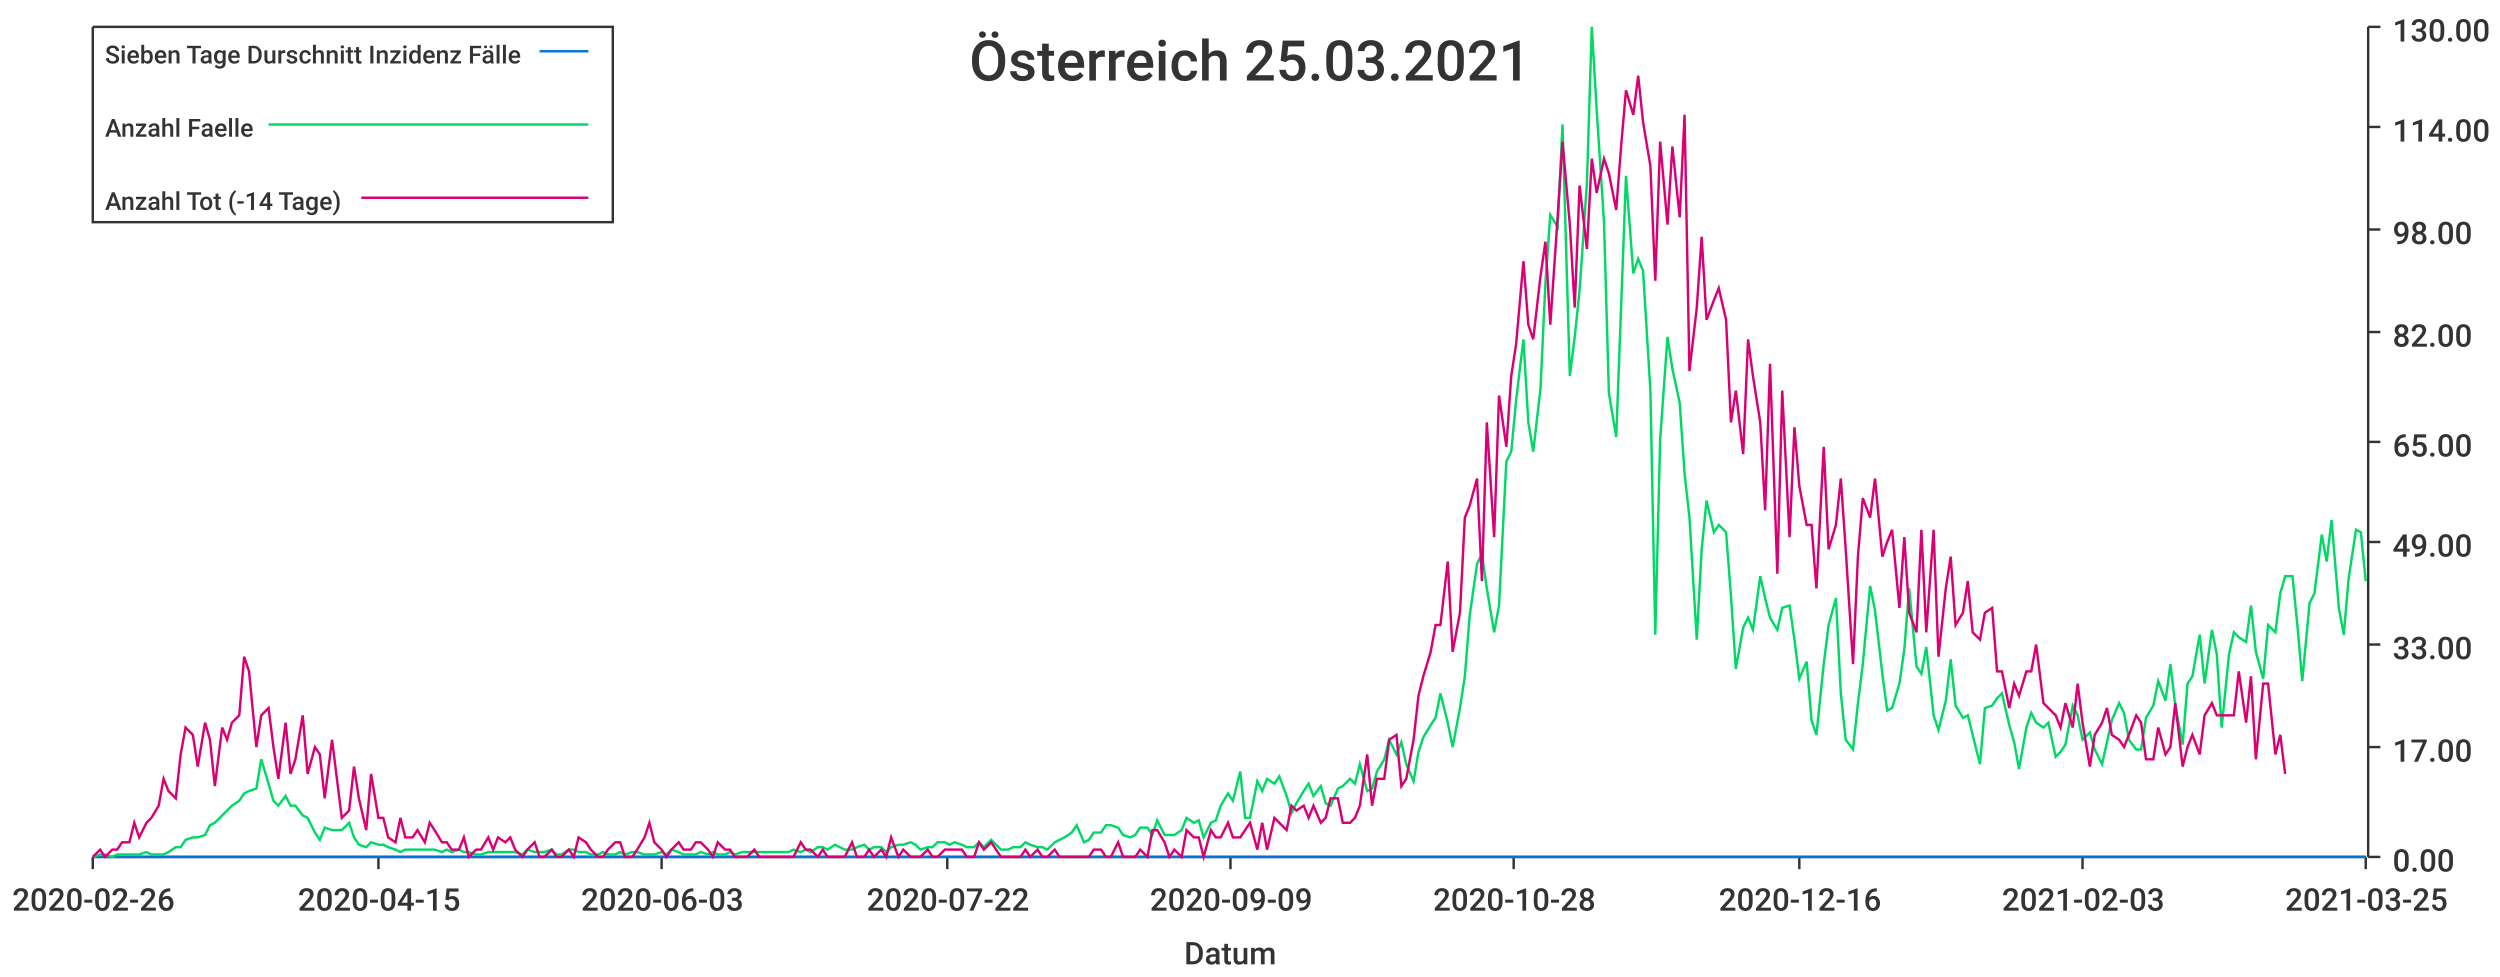
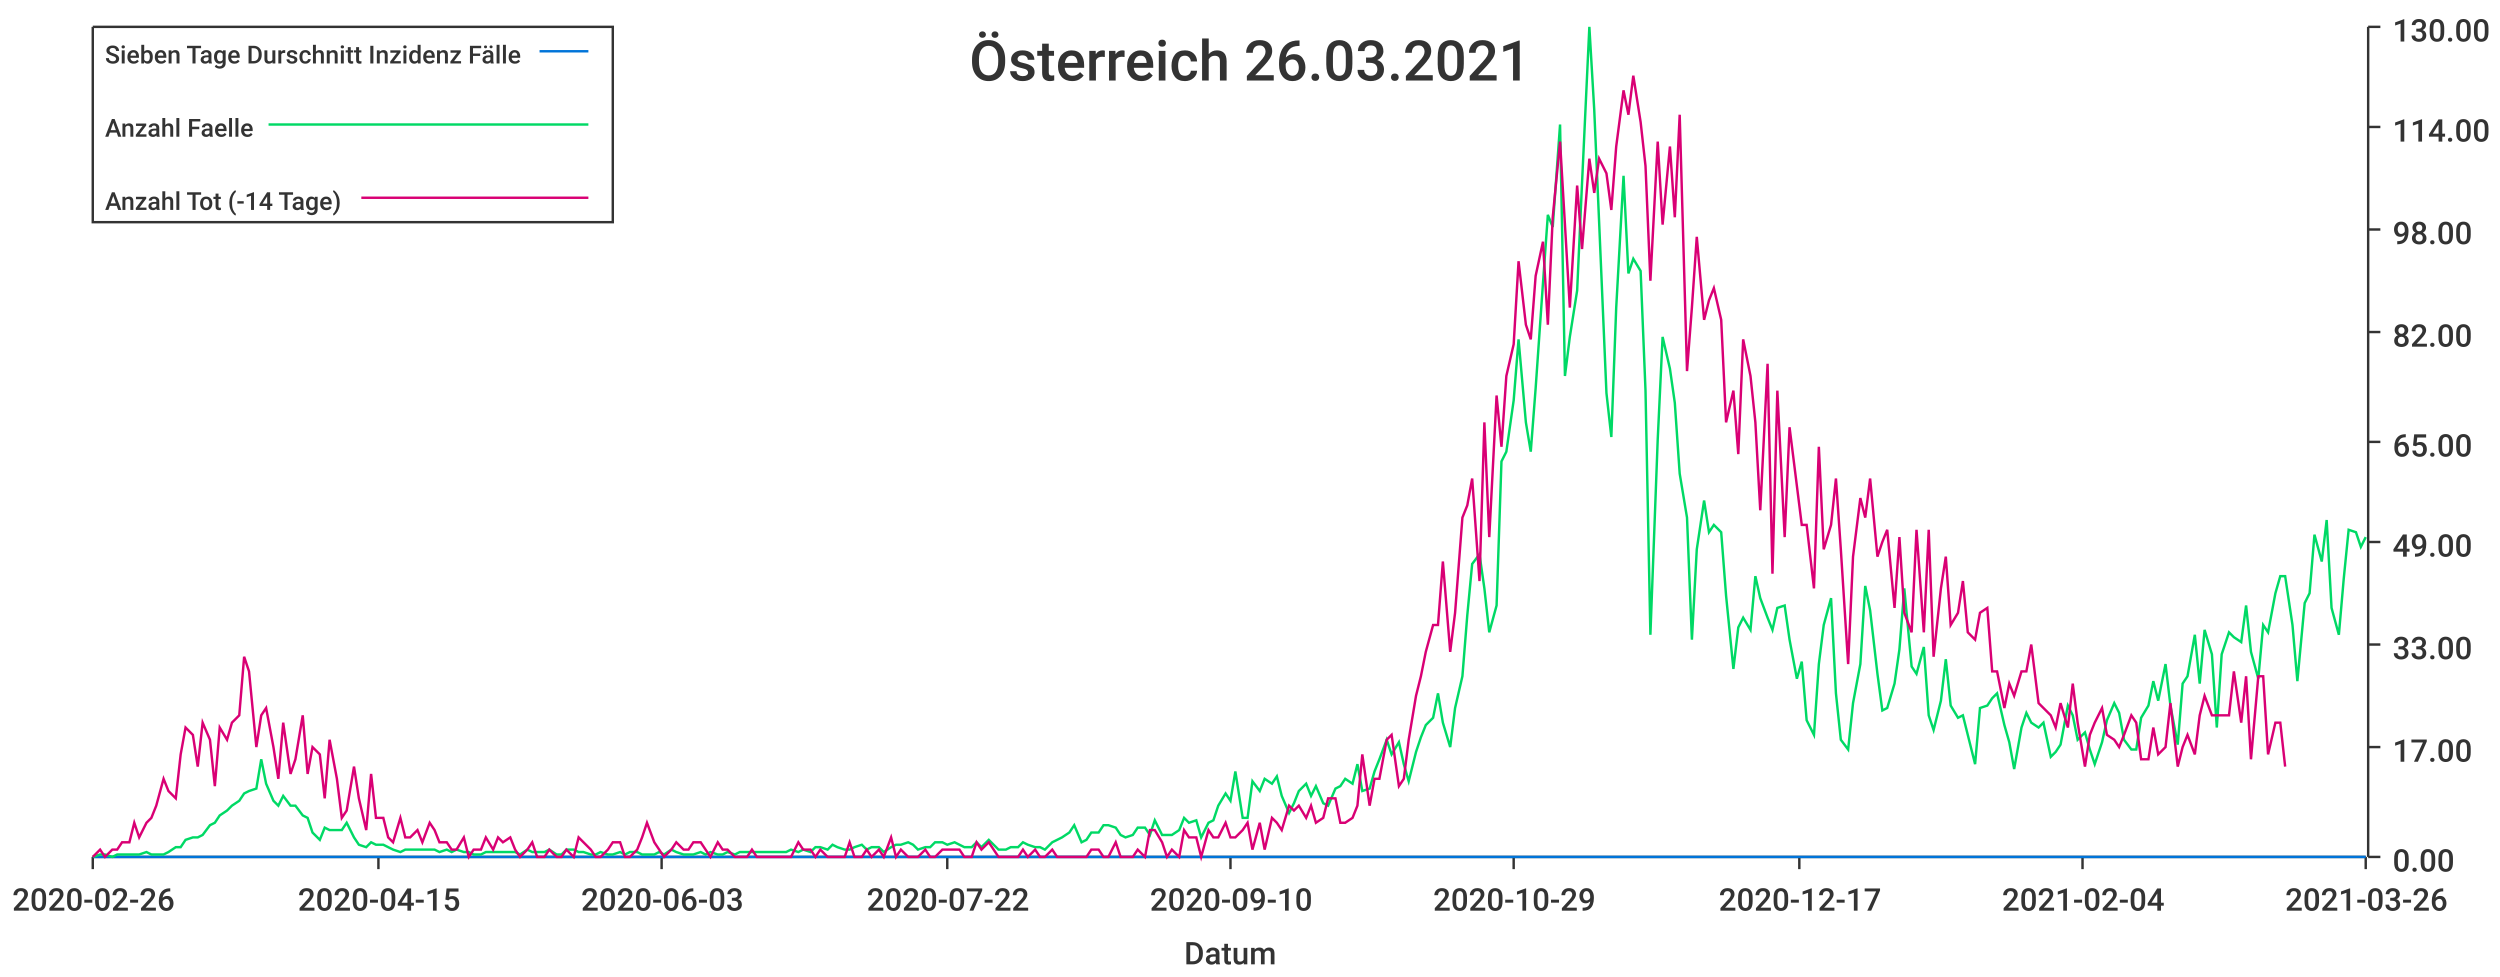
<svg xmlns="http://www.w3.org/2000/svg" width="1024" height="400">\n<path d="M 0 0 L 1024 0 L 1024 400 L 0 400 L 0 0" style="stroke-width:0;stroke:rgba(255,255,255,1.0);fill:rgba(255,255,255,1.0)" />
  <path d="M 38 11 L 969 11 L 969 351 L 38 351 L 38 11" style="stroke-width:0;stroke:rgba(255,255,255,1.0);fill:rgba(255,255,255,1.0)" />
  <path d="M 38 351 L 969 351" style="stroke-width:1;stroke:rgba(51,51,51,1.0);fill:none" />
  <path d="M 38 351 L 38 356" style="stroke-width:1;stroke:rgba(51,51,51,1.0);fill:none" />
  <text x="5" y="373" style="stroke-width:0;stroke:none;fill:rgba(51,51,51,1.0);font-size:12.8px;font-family:'Roboto Medium',sans-serif">2020-02-26</text>
  <path d="M 155 351 L 155 356" style="stroke-width:1;stroke:rgba(51,51,51,1.0);fill:none" />
  <text x="122" y="373" style="stroke-width:0;stroke:none;fill:rgba(51,51,51,1.0);font-size:12.8px;font-family:'Roboto Medium',sans-serif">2020-04-15</text>
  <path d="M 271 351 L 271 356" style="stroke-width:1;stroke:rgba(51,51,51,1.0);fill:none" />
  <text x="238" y="373" style="stroke-width:0;stroke:none;fill:rgba(51,51,51,1.0);font-size:12.8px;font-family:'Roboto Medium',sans-serif">2020-06-03</text>
  <path d="M 388 351 L 388 356" style="stroke-width:1;stroke:rgba(51,51,51,1.0);fill:none" />
  <text x="355" y="373" style="stroke-width:0;stroke:none;fill:rgba(51,51,51,1.0);font-size:12.8px;font-family:'Roboto Medium',sans-serif">2020-07-22</text>
  <path d="M 504 351 L 504 356" style="stroke-width:1;stroke:rgba(51,51,51,1.0);fill:none" />
-   <text x="471" y="373" style="stroke-width:0;stroke:none;fill:rgba(51,51,51,1.0);font-size:12.8px;font-family:'Roboto Medium',sans-serif">2020-09-09</text>
+   <text x="471" y="373" style="stroke-width:0;stroke:none;fill:rgba(51,51,51,1.0);font-size:12.8px;font-family:'Roboto Medium',sans-serif">2020-09-10</text>
  <path d="M 620 351 L 620 356" style="stroke-width:1;stroke:rgba(51,51,51,1.0);fill:none" />
-   <text x="587" y="373" style="stroke-width:0;stroke:none;fill:rgba(51,51,51,1.0);font-size:12.8px;font-family:'Roboto Medium',sans-serif">2020-10-28</text>
+   <text x="587" y="373" style="stroke-width:0;stroke:none;fill:rgba(51,51,51,1.0);font-size:12.8px;font-family:'Roboto Medium',sans-serif">2020-10-29</text>
  <path d="M 737 351 L 737 356" style="stroke-width:1;stroke:rgba(51,51,51,1.0);fill:none" />
-   <text x="704" y="373" style="stroke-width:0;stroke:none;fill:rgba(51,51,51,1.0);font-size:12.8px;font-family:'Roboto Medium',sans-serif">2020-12-16</text>
+   <text x="704" y="373" style="stroke-width:0;stroke:none;fill:rgba(51,51,51,1.0);font-size:12.8px;font-family:'Roboto Medium',sans-serif">2020-12-17</text>
  <path d="M 853 351 L 853 356" style="stroke-width:1;stroke:rgba(51,51,51,1.0);fill:none" />
-   <text x="820" y="373" style="stroke-width:0;stroke:none;fill:rgba(51,51,51,1.0);font-size:12.8px;font-family:'Roboto Medium',sans-serif">2021-02-03</text>
+   <text x="820" y="373" style="stroke-width:0;stroke:none;fill:rgba(51,51,51,1.0);font-size:12.8px;font-family:'Roboto Medium',sans-serif">2021-02-04</text>
  <path d="M 969 351 L 969 356" style="stroke-width:1;stroke:rgba(51,51,51,1.0);fill:none" />
-   <text x="936" y="373" style="stroke-width:0;stroke:none;fill:rgba(51,51,51,1.0);font-size:12.8px;font-family:'Roboto Medium',sans-serif">2021-03-25</text>
+   <text x="936" y="373" style="stroke-width:0;stroke:none;fill:rgba(51,51,51,1.0);font-size:12.8px;font-family:'Roboto Medium',sans-serif">2021-03-26</text>
  <text x="485" y="395" style="stroke-width:0;stroke:none;fill:rgba(51,51,51,1.0);font-size:12.8px;font-family:'Roboto Medium',sans-serif">Datum</text>
  <path d="M 970 351 L 970 11" style="stroke-width:1;stroke:rgba(51,51,51,1.0);fill:none" />
  <path d="M 970 351 L 975 351" style="stroke-width:1;stroke:rgba(51,51,51,1.0);fill:none" />
  <text x="980" y="357" style="stroke-width:0;stroke:none;fill:rgba(51,51,51,1.0);font-size:12.8px;font-family:'Roboto Medium',sans-serif">0.00</text>
  <path d="M 970 306 L 975 306" style="stroke-width:1;stroke:rgba(51,51,51,1.0);fill:none" />
  <text x="980" y="312" style="stroke-width:0;stroke:none;fill:rgba(51,51,51,1.0);font-size:12.8px;font-family:'Roboto Medium',sans-serif">17.00</text>
  <path d="M 970 264 L 975 264" style="stroke-width:1;stroke:rgba(51,51,51,1.0);fill:none" />
  <text x="980" y="270" style="stroke-width:0;stroke:none;fill:rgba(51,51,51,1.0);font-size:12.8px;font-family:'Roboto Medium',sans-serif">33.00</text>
  <path d="M 970 222 L 975 222" style="stroke-width:1;stroke:rgba(51,51,51,1.0);fill:none" />
  <text x="980" y="228" style="stroke-width:0;stroke:none;fill:rgba(51,51,51,1.0);font-size:12.8px;font-family:'Roboto Medium',sans-serif">49.00</text>
  <path d="M 970 181 L 975 181" style="stroke-width:1;stroke:rgba(51,51,51,1.0);fill:none" />
  <text x="980" y="187" style="stroke-width:0;stroke:none;fill:rgba(51,51,51,1.0);font-size:12.8px;font-family:'Roboto Medium',sans-serif">65.00</text>
  <path d="M 970 136 L 975 136" style="stroke-width:1;stroke:rgba(51,51,51,1.0);fill:none" />
  <text x="980" y="142" style="stroke-width:0;stroke:none;fill:rgba(51,51,51,1.0);font-size:12.8px;font-family:'Roboto Medium',sans-serif">82.00</text>
  <path d="M 970 94 L 975 94" style="stroke-width:1;stroke:rgba(51,51,51,1.0);fill:none" />
  <text x="980" y="100" style="stroke-width:0;stroke:none;fill:rgba(51,51,51,1.0);font-size:12.8px;font-family:'Roboto Medium',sans-serif">98.00</text>
  <path d="M 970 52 L 975 52" style="stroke-width:1;stroke:rgba(51,51,51,1.0);fill:none" />
  <text x="980" y="58" style="stroke-width:0;stroke:none;fill:rgba(51,51,51,1.0);font-size:12.8px;font-family:'Roboto Medium',sans-serif">114.00</text>
  <path d="M 970 11 L 975 11" style="stroke-width:1;stroke:rgba(51,51,51,1.0);fill:none" />
  <text x="980" y="17" style="stroke-width:0;stroke:none;fill:rgba(51,51,51,1.0);font-size:12.8px;font-family:'Roboto Medium',sans-serif">130.00</text>
-   <path d="M 38 351 L 41 351 L 43 351 L 46 351 L 48 351 L 50 351 L 53 351 L 55 351 L 57 351 L 60 351 L 62 351 L 65 351 L 67 351 L 69 351 L 72 351 L 74 351 L 76 351 L 79 351 L 81 351 L 84 351 L 86 351 L 88 351 L 91 351 L 93 351 L 95 351 L 98 351 L 100 351 L 102 351 L 105 351 L 107 351 L 110 351 L 112 351 L 114 351 L 117 351 L 119 351 L 121 351 L 124 351 L 126 351 L 129 351 L 131 351 L 133 351 L 136 351 L 138 351 L 140 351 L 143 351 L 145 351 L 147 351 L 150 351 L 152 351 L 155 351 L 157 351 L 159 351 L 162 351 L 164 351 L 166 351 L 169 351 L 171 351 L 174 351 L 176 351 L 178 351 L 181 351 L 183 351 L 185 351 L 188 351 L 190 351 L 192 351 L 195 351 L 197 351 L 200 351 L 202 351 L 204 351 L 207 351 L 209 351 L 211 351 L 214 351 L 216 351 L 219 351 L 221 351 L 223 351 L 226 351 L 228 351 L 230 351 L 233 351 L 235 351 L 237 351 L 240 351 L 242 351 L 245 351 L 247 351 L 249 351 L 252 351 L 254 351 L 256 351 L 259 351 L 261 351 L 264 351 L 266 351 L 268 351 L 271 351 L 273 351 L 275 351 L 278 351 L 280 351 L 283 351 L 285 351 L 287 351 L 290 351 L 292 351 L 294 351 L 297 351 L 299 351 L 301 351 L 304 351 L 306 351 L 309 351 L 311 351 L 313 351 L 316 351 L 318 351 L 320 351 L 323 351 L 325 351 L 328 351 L 330 351 L 332 351 L 335 351 L 337 351 L 339 351 L 342 351 L 344 351 L 346 351 L 349 351 L 351 351 L 354 351 L 356 351 L 358 351 L 361 351 L 363 351 L 365 351 L 368 351 L 370 351 L 373 351 L 375 351 L 377 351 L 380 351 L 382 351 L 384 351 L 387 351 L 389 351 L 391 351 L 394 351 L 396 351 L 399 351 L 401 351 L 403 351 L 406 351 L 408 351 L 410 351 L 413 351 L 415 351 L 418 351 L 420 351 L 422 351 L 425 351 L 427 351 L 429 351 L 432 351 L 434 351 L 436 351 L 439 351 L 441 351 L 444 351 L 446 351 L 448 351 L 451 351 L 453 351 L 455 351 L 458 351 L 460 351 L 463 351 L 465 351 L 467 351 L 470 351 L 472 351 L 474 351 L 477 351 L 479 351 L 481 351 L 484 351 L 486 351 L 489 351 L 491 351 L 493 351 L 496 351 L 498 351 L 500 351 L 503 351 L 505 351 L 508 351 L 510 351 L 512 351 L 515 351 L 517 351 L 519 351 L 522 351 L 524 351 L 527 351 L 529 351 L 531 351 L 534 351 L 536 351 L 538 351 L 541 351 L 543 351 L 545 351 L 548 351 L 550 351 L 553 351 L 555 351 L 557 351 L 560 351 L 562 351 L 564 351 L 567 351 L 569 351 L 572 351 L 574 351 L 576 351 L 579 351 L 581 351 L 583 351 L 586 351 L 588 351 L 590 351 L 593 351 L 595 351 L 598 351 L 600 351 L 602 351 L 605 351 L 607 351 L 609 351 L 612 351 L 614 351 L 617 351 L 619 351 L 621 351 L 624 351 L 626 351 L 628 351 L 631 351 L 633 351 L 635 351 L 638 351 L 640 351 L 643 351 L 645 351 L 647 351 L 650 351 L 652 351 L 654 351 L 657 351 L 659 351 L 662 351 L 664 351 L 666 351 L 669 351 L 671 351 L 673 351 L 676 351 L 678 351 L 680 351 L 683 351 L 685 351 L 688 351 L 690 351 L 692 351 L 695 351 L 697 351 L 699 351 L 702 351 L 704 351 L 707 351 L 709 351 L 711 351 L 714 351 L 716 351 L 718 351 L 721 351 L 723 351 L 725 351 L 728 351 L 730 351 L 733 351 L 735 351 L 737 351 L 740 351 L 742 351 L 744 351 L 747 351 L 749 351 L 752 351 L 754 351 L 756 351 L 759 351 L 761 351 L 763 351 L 766 351 L 768 351 L 771 351 L 773 351 L 775 351 L 778 351 L 780 351 L 782 351 L 785 351 L 787 351 L 789 351 L 792 351 L 794 351 L 797 351 L 799 351 L 801 351 L 804 351 L 806 351 L 808 351 L 811 351 L 813 351 L 816 351 L 818 351 L 820 351 L 823 351 L 825 351 L 827 351 L 830 351 L 832 351 L 834 351 L 837 351 L 839 351 L 842 351 L 844 351 L 846 351 L 849 351 L 851 351 L 853 351 L 856 351 L 858 351 L 861 351 L 863 351 L 865 351 L 868 351 L 870 351 L 872 351 L 875 351 L 877 351 L 879 351 L 882 351 L 884 351 L 887 351 L 889 351 L 891 351 L 894 351 L 896 351 L 898 351 L 901 351 L 903 351 L 906 351 L 908 351 L 910 351 L 913 351 L 915 351 L 917 351 L 920 351 L 922 351 L 924 351 L 927 351 L 929 351 L 932 351 L 934 351 L 936 351 L 939 351 L 941 351 L 943 351 L 946 351 L 948 351 L 951 351 L 953 351 L 955 351 L 958 351 L 960 351 L 962 351 L 965 351 L 967 351 L 969 351" style="stroke-width:1;stroke:rgba(0,116,217,1.0);fill:none" />
-   <path d="M 38 351 L 41 350 L 43 350 L 46 351 L 48 350 L 50 350 L 53 350 L 55 350 L 57 350 L 60 349 L 62 350 L 65 350 L 67 350 L 69 349 L 72 347 L 74 347 L 76 344 L 79 343 L 81 343 L 84 342 L 86 338 L 88 337 L 91 334 L 93 332 L 95 330 L 98 328 L 100 325 L 102 324 L 105 323 L 107 311 L 110 321 L 112 328 L 114 330 L 117 326 L 119 330 L 121 330 L 124 334 L 126 335 L 129 341 L 131 344 L 133 339 L 136 340 L 138 340 L 140 340 L 143 337 L 145 343 L 147 346 L 150 347 L 152 345 L 155 346 L 157 346 L 159 347 L 162 348 L 164 349 L 166 348 L 169 348 L 171 348 L 174 348 L 176 348 L 178 348 L 181 349 L 183 348 L 185 349 L 188 348 L 190 349 L 192 349 L 195 350 L 197 350 L 200 349 L 202 349 L 204 349 L 207 349 L 209 349 L 211 349 L 214 350 L 216 348 L 219 349 L 221 349 L 223 349 L 226 348 L 228 350 L 230 350 L 233 348 L 235 348 L 237 349 L 240 349 L 242 350 L 245 350 L 247 349 L 249 350 L 252 350 L 254 349 L 256 350 L 259 349 L 261 349 L 264 350 L 266 350 L 268 350 L 271 349 L 273 350 L 275 348 L 278 349 L 280 350 L 283 350 L 285 350 L 287 349 L 290 350 L 292 349 L 294 350 L 297 350 L 299 349 L 301 350 L 304 349 L 306 349 L 309 349 L 311 349 L 313 349 L 316 349 L 318 349 L 320 349 L 323 349 L 325 348 L 328 349 L 330 348 L 332 349 L 335 347 L 337 347 L 339 348 L 342 346 L 344 347 L 346 348 L 349 348 L 351 347 L 354 346 L 356 348 L 358 347 L 361 347 L 363 349 L 365 347 L 368 346 L 370 346 L 373 345 L 375 346 L 377 348 L 380 347 L 382 347 L 384 345 L 387 345 L 389 346 L 391 345 L 394 346 L 396 347 L 399 347 L 401 345 L 403 347 L 406 344 L 408 346 L 410 348 L 413 348 L 415 347 L 418 347 L 420 345 L 422 346 L 425 347 L 427 347 L 429 348 L 432 345 L 434 344 L 436 343 L 439 341 L 441 338 L 444 345 L 446 344 L 448 341 L 451 341 L 453 338 L 455 338 L 458 339 L 460 342 L 463 343 L 465 342 L 467 339 L 470 339 L 472 342 L 474 336 L 477 342 L 479 342 L 481 342 L 484 340 L 486 335 L 489 337 L 491 336 L 493 343 L 496 337 L 498 336 L 500 330 L 503 325 L 505 328 L 508 316 L 510 335 L 512 335 L 515 320 L 517 324 L 519 319 L 522 321 L 524 318 L 527 326 L 529 333 L 531 329 L 534 324 L 536 321 L 538 326 L 541 322 L 543 329 L 545 330 L 548 323 L 550 322 L 553 319 L 555 321 L 557 313 L 560 324 L 562 323 L 564 316 L 567 311 L 569 303 L 572 309 L 574 304 L 576 313 L 579 320 L 581 308 L 583 302 L 586 297 L 588 294 L 590 284 L 593 296 L 595 306 L 598 290 L 600 277 L 602 252 L 605 231 L 607 227 L 609 241 L 612 259 L 614 248 L 617 189 L 619 185 L 621 164 L 624 139 L 626 173 L 628 185 L 631 159 L 633 116 L 635 88 L 638 93 L 640 51 L 643 154 L 645 138 L 647 119 L 650 75 L 652 11 L 654 45 L 657 91 L 659 161 L 662 179 L 664 126 L 666 72 L 669 112 L 671 106 L 673 111 L 676 160 L 678 260 L 680 180 L 683 138 L 685 151 L 688 165 L 690 194 L 692 212 L 695 262 L 697 225 L 699 205 L 702 218 L 704 215 L 707 218 L 709 244 L 711 274 L 714 257 L 716 253 L 718 258 L 721 236 L 723 245 L 725 253 L 728 258 L 730 249 L 733 248 L 735 262 L 737 278 L 740 271 L 742 295 L 744 301 L 747 272 L 749 256 L 752 245 L 754 284 L 756 303 L 759 307 L 761 288 L 763 272 L 766 240 L 768 250 L 771 276 L 773 291 L 775 290 L 778 280 L 780 266 L 782 241 L 785 273 L 787 276 L 789 265 L 792 293 L 794 299 L 797 287 L 799 270 L 801 289 L 804 294 L 806 293 L 808 301 L 811 313 L 813 290 L 816 289 L 818 286 L 820 284 L 823 297 L 825 304 L 827 315 L 830 298 L 832 292 L 834 296 L 837 298 L 839 296 L 842 310 L 844 308 L 846 305 L 849 289 L 851 293 L 853 303 L 856 300 L 858 307 L 861 313 L 863 304 L 865 295 L 868 288 L 870 292 L 872 303 L 875 307 L 877 307 L 879 294 L 882 289 L 884 279 L 887 287 L 889 272 L 891 289 L 894 305 L 896 280 L 898 277 L 901 260 L 903 280 L 906 258 L 908 268 L 910 298 L 913 268 L 915 259 L 917 261 L 920 263 L 922 248 L 924 267 L 927 278 L 929 256 L 932 259 L 934 243 L 936 236 L 939 236 L 941 256 L 943 279 L 946 247 L 948 243 L 951 219 L 953 230 L 955 213 L 958 249 L 960 260 L 962 237 L 965 217 L 967 218 L 969 238" style="stroke-width:1;stroke:rgba(0,217,101,1.0);fill:none" />
-   <path d="M 38 351 L 41 348 L 43 351 L 46 348 L 48 348 L 50 345 L 53 345 L 55 337 L 57 343 L 60 337 L 62 335 L 65 330 L 67 319 L 69 324 L 72 327 L 74 309 L 76 298 L 79 301 L 81 314 L 84 296 L 86 303 L 88 322 L 91 298 L 93 303 L 95 296 L 98 293 L 100 269 L 102 275 L 105 306 L 107 293 L 110 290 L 112 306 L 114 319 L 117 296 L 119 317 L 121 311 L 124 293 L 126 317 L 129 306 L 131 309 L 133 327 L 136 303 L 138 319 L 140 335 L 143 332 L 145 314 L 147 327 L 150 340 L 152 317 L 155 335 L 157 335 L 159 343 L 162 345 L 164 335 L 166 343 L 169 343 L 171 340 L 174 345 L 176 337 L 178 340 L 181 345 L 183 345 L 185 348 L 188 348 L 190 343 L 192 351 L 195 348 L 197 348 L 200 343 L 202 348 L 204 343 L 207 345 L 209 343 L 211 348 L 214 351 L 216 348 L 219 345 L 221 351 L 223 351 L 226 348 L 228 351 L 230 351 L 233 348 L 235 351 L 237 343 L 240 345 L 242 348 L 245 351 L 247 351 L 249 348 L 252 345 L 254 345 L 256 351 L 259 351 L 261 348 L 264 343 L 266 337 L 268 345 L 271 348 L 273 351 L 275 348 L 278 345 L 280 348 L 283 348 L 285 345 L 287 345 L 290 348 L 292 351 L 294 345 L 297 348 L 299 348 L 301 351 L 304 351 L 306 351 L 309 348 L 311 351 L 313 351 L 316 351 L 318 351 L 320 351 L 323 351 L 325 351 L 328 345 L 330 348 L 332 348 L 335 351 L 337 348 L 339 351 L 342 351 L 344 351 L 346 351 L 349 345 L 351 351 L 354 351 L 356 348 L 358 351 L 361 348 L 363 351 L 365 343 L 368 351 L 370 348 L 373 351 L 375 351 L 377 351 L 380 348 L 382 351 L 384 351 L 387 348 L 389 348 L 391 348 L 394 348 L 396 351 L 399 351 L 401 345 L 403 348 L 406 345 L 408 348 L 410 351 L 413 351 L 415 351 L 418 351 L 420 348 L 422 351 L 425 348 L 427 351 L 429 351 L 432 348 L 434 351 L 436 351 L 439 351 L 441 351 L 444 351 L 446 351 L 448 348 L 451 348 L 453 351 L 455 351 L 458 345 L 460 351 L 463 351 L 465 351 L 467 348 L 470 351 L 472 340 L 474 340 L 477 345 L 479 351 L 481 348 L 484 351 L 486 340 L 489 343 L 491 343 L 493 351 L 496 340 L 498 343 L 500 343 L 503 337 L 505 343 L 508 343 L 510 340 L 512 337 L 515 348 L 517 337 L 519 348 L 522 335 L 524 337 L 527 340 L 529 330 L 531 332 L 534 330 L 536 335 L 538 330 L 541 337 L 543 335 L 545 327 L 548 327 L 550 337 L 553 337 L 555 335 L 557 330 L 560 309 L 562 330 L 564 319 L 567 319 L 569 303 L 572 301 L 574 322 L 576 319 L 579 303 L 581 285 L 583 277 L 586 267 L 588 256 L 590 256 L 593 230 L 595 267 L 598 251 L 600 212 L 602 207 L 605 196 L 607 238 L 609 173 L 612 220 L 614 162 L 617 183 L 619 154 L 621 141 L 624 107 L 626 133 L 628 139 L 631 113 L 633 99 L 635 133 L 638 89 L 640 58 L 643 92 L 645 126 L 647 76 L 650 102 L 652 65 L 654 79 L 657 65 L 659 71 L 662 86 L 664 60 L 666 37 L 669 47 L 671 31 L 673 50 L 676 68 L 678 115 L 680 58 L 683 92 L 685 60 L 688 89 L 690 47 L 692 152 L 695 126 L 697 97 L 699 131 L 702 123 L 704 118 L 707 131 L 709 173 L 711 160 L 714 186 L 716 139 L 718 154 L 721 173 L 723 209 L 725 149 L 728 235 L 730 160 L 733 220 L 735 175 L 737 199 L 740 215 L 742 215 L 744 241 L 747 183 L 749 225 L 752 215 L 754 196 L 756 225 L 759 272 L 761 228 L 763 204 L 766 212 L 768 196 L 771 228 L 773 222 L 775 217 L 778 249 L 780 220 L 782 251 L 785 259 L 787 217 L 789 259 L 792 217 L 794 269 L 797 241 L 799 228 L 801 256 L 804 251 L 806 238 L 808 259 L 811 262 L 813 251 L 816 249 L 818 275 L 820 275 L 823 290 L 825 280 L 827 285 L 830 275 L 832 275 L 834 264 L 837 288 L 839 290 L 842 293 L 844 298 L 846 288 L 849 298 L 851 280 L 853 296 L 856 314 L 858 301 L 861 296 L 863 290 L 865 301 L 868 303 L 870 306 L 872 301 L 875 293 L 877 296 L 879 311 L 882 311 L 884 298 L 887 309 L 889 306 L 891 288 L 894 314 L 896 306 L 898 301 L 901 309 L 903 293 L 906 288 L 908 293 L 910 293 L 913 293 L 915 293 L 917 275 L 920 296 L 922 277 L 924 311 L 927 280 L 929 280 L 932 309 L 934 301 L 936 317" style="stroke-width:1;stroke:rgba(217,0,116,1.0);fill:none" />
-   <text x="397" y="33" style="stroke-width:0;stroke:none;fill:rgba(51,51,51,1.0);font-size:23.0px;font-family:'Roboto Medium',sans-serif">Österreich 25.03.2021</text>
+   <path d="M 38 351 L 41 351 L 43 351 L 46 351 L 48 351 L 50 351 L 53 351 L 55 351 L 57 351 L 60 351 L 62 351 L 64 351 L 67 351 L 69 351 L 72 351 L 74 351 L 76 351 L 79 351 L 81 351 L 83 351 L 86 351 L 88 351 L 90 351 L 93 351 L 95 351 L 98 351 L 100 351 L 102 351 L 105 351 L 107 351 L 109 351 L 112 351 L 114 351 L 116 351 L 119 351 L 121 351 L 124 351 L 126 351 L 128 351 L 131 351 L 133 351 L 135 351 L 138 351 L 140 351 L 142 351 L 145 351 L 147 351 L 150 351 L 152 351 L 154 351 L 157 351 L 159 351 L 161 351 L 164 351 L 166 351 L 168 351 L 171 351 L 173 351 L 176 351 L 178 351 L 180 351 L 183 351 L 185 351 L 187 351 L 190 351 L 192 351 L 194 351 L 197 351 L 199 351 L 202 351 L 204 351 L 206 351 L 209 351 L 211 351 L 213 351 L 216 351 L 218 351 L 220 351 L 223 351 L 225 351 L 228 351 L 230 351 L 232 351 L 235 351 L 237 351 L 239 351 L 242 351 L 244 351 L 246 351 L 249 351 L 251 351 L 254 351 L 256 351 L 258 351 L 261 351 L 263 351 L 265 351 L 268 351 L 270 351 L 272 351 L 275 351 L 277 351 L 280 351 L 282 351 L 284 351 L 287 351 L 289 351 L 291 351 L 294 351 L 296 351 L 298 351 L 301 351 L 303 351 L 306 351 L 308 351 L 310 351 L 313 351 L 315 351 L 317 351 L 320 351 L 322 351 L 324 351 L 327 351 L 329 351 L 332 351 L 334 351 L 336 351 L 339 351 L 341 351 L 343 351 L 346 351 L 348 351 L 350 351 L 353 351 L 355 351 L 357 351 L 360 351 L 362 351 L 365 351 L 367 351 L 369 351 L 372 351 L 374 351 L 376 351 L 379 351 L 381 351 L 383 351 L 386 351 L 388 351 L 391 351 L 393 351 L 395 351 L 398 351 L 400 351 L 402 351 L 405 351 L 407 351 L 409 351 L 412 351 L 414 351 L 417 351 L 419 351 L 421 351 L 424 351 L 426 351 L 428 351 L 431 351 L 433 351 L 435 351 L 438 351 L 440 351 L 443 351 L 445 351 L 447 351 L 450 351 L 452 351 L 454 351 L 457 351 L 459 351 L 461 351 L 464 351 L 466 351 L 469 351 L 471 351 L 473 351 L 476 351 L 478 351 L 480 351 L 483 351 L 485 351 L 487 351 L 490 351 L 492 351 L 495 351 L 497 351 L 499 351 L 502 351 L 504 351 L 506 351 L 509 351 L 511 351 L 513 351 L 516 351 L 518 351 L 521 351 L 523 351 L 525 351 L 528 351 L 530 351 L 532 351 L 535 351 L 537 351 L 539 351 L 542 351 L 544 351 L 547 351 L 549 351 L 551 351 L 554 351 L 556 351 L 558 351 L 561 351 L 563 351 L 565 351 L 568 351 L 570 351 L 573 351 L 575 351 L 577 351 L 580 351 L 582 351 L 584 351 L 587 351 L 589 351 L 591 351 L 594 351 L 596 351 L 599 351 L 601 351 L 603 351 L 606 351 L 608 351 L 610 351 L 613 351 L 615 351 L 617 351 L 620 351 L 622 351 L 625 351 L 627 351 L 629 351 L 632 351 L 634 351 L 636 351 L 639 351 L 641 351 L 643 351 L 646 351 L 648 351 L 651 351 L 653 351 L 655 351 L 658 351 L 660 351 L 662 351 L 665 351 L 667 351 L 669 351 L 672 351 L 674 351 L 676 351 L 679 351 L 681 351 L 684 351 L 686 351 L 688 351 L 691 351 L 693 351 L 695 351 L 698 351 L 700 351 L 702 351 L 705 351 L 707 351 L 710 351 L 712 351 L 714 351 L 717 351 L 719 351 L 721 351 L 724 351 L 726 351 L 728 351 L 731 351 L 733 351 L 736 351 L 738 351 L 740 351 L 743 351 L 745 351 L 747 351 L 750 351 L 752 351 L 754 351 L 757 351 L 759 351 L 762 351 L 764 351 L 766 351 L 769 351 L 771 351 L 773 351 L 776 351 L 778 351 L 780 351 L 783 351 L 785 351 L 788 351 L 790 351 L 792 351 L 795 351 L 797 351 L 799 351 L 802 351 L 804 351 L 806 351 L 809 351 L 811 351 L 814 351 L 816 351 L 818 351 L 821 351 L 823 351 L 825 351 L 828 351 L 830 351 L 832 351 L 835 351 L 837 351 L 840 351 L 842 351 L 844 351 L 847 351 L 849 351 L 851 351 L 854 351 L 856 351 L 858 351 L 861 351 L 863 351 L 866 351 L 868 351 L 870 351 L 873 351 L 875 351 L 877 351 L 880 351 L 882 351 L 884 351 L 887 351 L 889 351 L 892 351 L 894 351 L 896 351 L 899 351 L 901 351 L 903 351 L 906 351 L 908 351 L 910 351 L 913 351 L 915 351 L 918 351 L 920 351 L 922 351 L 925 351 L 927 351 L 929 351 L 932 351 L 934 351 L 936 351 L 939 351 L 941 351 L 944 351 L 946 351 L 948 351 L 951 351 L 953 351 L 955 351 L 958 351 L 960 351 L 962 351 L 965 351 L 967 351 L 969 351" style="stroke-width:1;stroke:rgba(0,116,217,1.0);fill:none" />
+   <path d="M 38 351 L 41 350 L 43 350 L 46 351 L 48 350 L 50 350 L 53 350 L 55 350 L 57 350 L 60 349 L 62 350 L 64 350 L 67 350 L 69 349 L 72 347 L 74 347 L 76 344 L 79 343 L 81 343 L 83 342 L 86 338 L 88 337 L 90 334 L 93 332 L 95 330 L 98 328 L 100 325 L 102 324 L 105 323 L 107 311 L 109 321 L 112 328 L 114 330 L 116 326 L 119 330 L 121 330 L 124 334 L 126 335 L 128 341 L 131 344 L 133 339 L 135 340 L 138 340 L 140 340 L 142 337 L 145 343 L 147 346 L 150 347 L 152 345 L 154 346 L 157 346 L 159 347 L 161 348 L 164 349 L 166 348 L 168 348 L 171 348 L 173 348 L 176 348 L 178 348 L 180 349 L 183 348 L 185 349 L 187 348 L 190 349 L 192 349 L 194 350 L 197 350 L 199 349 L 202 349 L 204 349 L 206 349 L 209 349 L 211 349 L 213 350 L 216 348 L 218 349 L 220 349 L 223 349 L 225 348 L 228 350 L 230 350 L 232 348 L 235 348 L 237 349 L 239 349 L 242 350 L 244 350 L 246 349 L 249 350 L 251 350 L 254 349 L 256 350 L 258 349 L 261 349 L 263 350 L 265 350 L 268 350 L 270 349 L 272 350 L 275 348 L 277 349 L 280 350 L 282 350 L 284 350 L 287 349 L 289 350 L 291 349 L 294 350 L 296 350 L 298 349 L 301 350 L 303 349 L 306 349 L 308 349 L 310 349 L 313 349 L 315 349 L 317 349 L 320 349 L 322 349 L 324 348 L 327 349 L 329 348 L 332 349 L 334 347 L 336 347 L 339 348 L 341 346 L 343 347 L 346 348 L 348 348 L 350 347 L 353 346 L 355 348 L 357 347 L 360 347 L 362 349 L 365 347 L 367 346 L 369 346 L 372 345 L 374 346 L 376 348 L 379 347 L 381 347 L 383 345 L 386 345 L 388 346 L 391 345 L 393 346 L 395 347 L 398 347 L 400 345 L 402 347 L 405 344 L 407 346 L 409 348 L 412 348 L 414 347 L 417 347 L 419 345 L 421 346 L 424 347 L 426 347 L 428 348 L 431 345 L 433 344 L 435 343 L 438 341 L 440 338 L 443 345 L 445 344 L 447 341 L 450 341 L 452 338 L 454 338 L 457 339 L 459 342 L 461 343 L 464 342 L 466 339 L 469 339 L 471 342 L 473 336 L 476 342 L 478 342 L 480 342 L 483 340 L 485 335 L 487 337 L 490 336 L 492 343 L 495 337 L 497 336 L 499 330 L 502 325 L 504 328 L 506 316 L 509 335 L 511 335 L 513 320 L 516 324 L 518 319 L 521 321 L 523 318 L 525 326 L 528 333 L 530 329 L 532 324 L 535 321 L 537 326 L 539 322 L 542 329 L 544 330 L 547 323 L 549 322 L 551 319 L 554 321 L 556 313 L 558 324 L 561 323 L 563 316 L 565 311 L 568 303 L 570 309 L 573 304 L 575 313 L 577 320 L 580 308 L 582 302 L 584 297 L 587 294 L 589 284 L 591 296 L 594 306 L 596 290 L 599 277 L 601 252 L 603 231 L 606 227 L 608 241 L 610 259 L 613 248 L 615 189 L 617 185 L 620 164 L 622 139 L 625 173 L 627 185 L 629 159 L 632 116 L 634 88 L 636 93 L 639 51 L 641 154 L 643 138 L 646 119 L 648 75 L 651 11 L 653 45 L 655 91 L 658 161 L 660 179 L 662 126 L 665 72 L 667 112 L 669 106 L 672 111 L 674 160 L 676 260 L 679 180 L 681 138 L 684 151 L 686 165 L 688 194 L 691 212 L 693 262 L 695 225 L 698 205 L 700 218 L 702 215 L 705 218 L 707 244 L 710 274 L 712 257 L 714 253 L 717 258 L 719 236 L 721 245 L 724 253 L 726 258 L 728 249 L 731 248 L 733 262 L 736 278 L 738 271 L 740 295 L 743 301 L 745 272 L 747 256 L 750 245 L 752 284 L 754 303 L 757 307 L 759 288 L 762 272 L 764 240 L 766 250 L 769 276 L 771 291 L 773 290 L 776 280 L 778 266 L 780 241 L 783 273 L 785 276 L 788 265 L 790 293 L 792 299 L 795 287 L 797 270 L 799 289 L 802 294 L 804 293 L 806 301 L 809 313 L 811 290 L 814 289 L 816 286 L 818 284 L 821 297 L 823 304 L 825 315 L 828 298 L 830 292 L 832 296 L 835 298 L 837 296 L 840 310 L 842 308 L 844 305 L 847 289 L 849 293 L 851 303 L 854 300 L 856 307 L 858 313 L 861 304 L 863 295 L 866 288 L 868 292 L 870 303 L 873 307 L 875 307 L 877 294 L 880 289 L 882 279 L 884 287 L 887 272 L 889 289 L 892 305 L 894 280 L 896 277 L 899 260 L 901 280 L 903 258 L 906 268 L 908 298 L 910 268 L 913 259 L 915 261 L 918 263 L 920 248 L 922 267 L 925 278 L 927 256 L 929 259 L 932 243 L 934 236 L 936 236 L 939 256 L 941 279 L 944 247 L 946 243 L 948 219 L 951 230 L 953 213 L 955 249 L 958 260 L 960 237 L 962 217 L 965 218 L 967 224 L 969 220" style="stroke-width:1;stroke:rgba(0,217,101,1.0);fill:none" />
+   <path d="M 38 351 L 41 348 L 43 351 L 46 348 L 48 348 L 50 345 L 53 345 L 55 337 L 57 343 L 60 337 L 62 335 L 64 330 L 67 319 L 69 324 L 72 327 L 74 309 L 76 298 L 79 301 L 81 314 L 83 296 L 86 303 L 88 322 L 90 298 L 93 303 L 95 296 L 98 293 L 100 269 L 102 275 L 105 306 L 107 293 L 109 290 L 112 306 L 114 319 L 116 296 L 119 317 L 121 311 L 124 293 L 126 317 L 128 306 L 131 309 L 133 327 L 135 303 L 138 319 L 140 335 L 142 332 L 145 314 L 147 327 L 150 340 L 152 317 L 154 335 L 157 335 L 159 343 L 161 345 L 164 335 L 166 343 L 168 343 L 171 340 L 173 345 L 176 337 L 178 340 L 180 345 L 183 345 L 185 348 L 187 348 L 190 343 L 192 351 L 194 348 L 197 348 L 199 343 L 202 348 L 204 343 L 206 345 L 209 343 L 211 348 L 213 351 L 216 348 L 218 345 L 220 351 L 223 351 L 225 348 L 228 351 L 230 351 L 232 348 L 235 351 L 237 343 L 239 345 L 242 348 L 244 351 L 246 351 L 249 348 L 251 345 L 254 345 L 256 351 L 258 351 L 261 348 L 263 343 L 265 337 L 268 345 L 270 348 L 272 351 L 275 348 L 277 345 L 280 348 L 282 348 L 284 345 L 287 345 L 289 348 L 291 351 L 294 345 L 296 348 L 298 348 L 301 351 L 303 351 L 306 351 L 308 348 L 310 351 L 313 351 L 315 351 L 317 351 L 320 351 L 322 351 L 324 351 L 327 345 L 329 348 L 332 348 L 334 351 L 336 348 L 339 351 L 341 351 L 343 351 L 346 351 L 348 345 L 350 351 L 353 351 L 355 348 L 357 351 L 360 348 L 362 351 L 365 343 L 367 351 L 369 348 L 372 351 L 374 351 L 376 351 L 379 348 L 381 351 L 383 351 L 386 348 L 388 348 L 391 348 L 393 348 L 395 351 L 398 351 L 400 345 L 402 348 L 405 345 L 407 348 L 409 351 L 412 351 L 414 351 L 417 351 L 419 348 L 421 351 L 424 348 L 426 351 L 428 351 L 431 348 L 433 351 L 435 351 L 438 351 L 440 351 L 443 351 L 445 351 L 447 348 L 450 348 L 452 351 L 454 351 L 457 345 L 459 351 L 461 351 L 464 351 L 466 348 L 469 351 L 471 340 L 473 340 L 476 345 L 478 351 L 480 348 L 483 351 L 485 340 L 487 343 L 490 343 L 492 351 L 495 340 L 497 343 L 499 343 L 502 337 L 504 343 L 506 343 L 509 340 L 511 337 L 513 348 L 516 337 L 518 348 L 521 335 L 523 337 L 525 340 L 528 330 L 530 332 L 532 330 L 535 335 L 537 330 L 539 337 L 542 335 L 544 327 L 547 327 L 549 337 L 551 337 L 554 335 L 556 330 L 558 309 L 561 330 L 563 319 L 565 319 L 568 303 L 570 301 L 573 322 L 575 319 L 577 303 L 580 285 L 582 277 L 584 267 L 587 256 L 589 256 L 591 230 L 594 267 L 596 251 L 599 212 L 601 207 L 603 196 L 606 238 L 608 173 L 610 220 L 613 162 L 615 183 L 617 154 L 620 141 L 622 107 L 625 133 L 627 139 L 629 113 L 632 99 L 634 133 L 636 89 L 639 58 L 641 92 L 643 126 L 646 76 L 648 102 L 651 65 L 653 79 L 655 65 L 658 71 L 660 86 L 662 60 L 665 37 L 667 47 L 669 31 L 672 50 L 674 68 L 676 115 L 679 58 L 681 92 L 684 60 L 686 89 L 688 47 L 691 152 L 693 126 L 695 97 L 698 131 L 700 123 L 702 118 L 705 131 L 707 173 L 710 160 L 712 186 L 714 139 L 717 154 L 719 173 L 721 209 L 724 149 L 726 235 L 728 160 L 731 220 L 733 175 L 736 199 L 738 215 L 740 215 L 743 241 L 745 183 L 747 225 L 750 215 L 752 196 L 754 225 L 757 272 L 759 228 L 762 204 L 764 212 L 766 196 L 769 228 L 771 222 L 773 217 L 776 249 L 778 220 L 780 251 L 783 259 L 785 217 L 788 259 L 790 217 L 792 269 L 795 241 L 797 228 L 799 256 L 802 251 L 804 238 L 806 259 L 809 262 L 811 251 L 814 249 L 816 275 L 818 275 L 821 290 L 823 280 L 825 285 L 828 275 L 830 275 L 832 264 L 835 288 L 837 290 L 840 293 L 842 298 L 844 288 L 847 298 L 849 280 L 851 296 L 854 314 L 856 301 L 858 296 L 861 290 L 863 301 L 866 303 L 868 306 L 870 301 L 873 293 L 875 296 L 877 311 L 880 311 L 882 298 L 884 309 L 887 306 L 889 288 L 892 314 L 894 306 L 896 301 L 899 309 L 901 293 L 903 285 L 906 293 L 908 293 L 910 293 L 913 293 L 915 275 L 918 296 L 920 277 L 922 311 L 925 277 L 927 277 L 929 309 L 932 296 L 934 296 L 936 314" style="stroke-width:1;stroke:rgba(217,0,116,1.0);fill:none" />
+   <text x="397" y="33" style="stroke-width:0;stroke:none;fill:rgba(51,51,51,1.0);font-size:23.0px;font-family:'Roboto Medium',sans-serif">Österreich 26.03.2021</text>
  <path d="M 38 11 L 251 11 L 251 91 L 38 91 L 38 11" style="stroke-width:1;stroke:rgba(51,51,51,1.0);fill:rgba(255,255,255,1.0)" />
  <text x="43" y="26" style="stroke-width:0;stroke:none;fill:rgba(51,51,51,1.0);font-size:10.2px;font-family:'Roboto Medium',sans-serif">Sieben Tage Durschnitt Inzidenz Fälle</text>
  <path d="M 221 21 L 241 21" style="stroke-width:1;stroke:rgba(0,116,217,1.0);fill:none" />
  <text x="43" y="56" style="stroke-width:0;stroke:none;fill:rgba(51,51,51,1.0);font-size:10.2px;font-family:'Roboto Medium',sans-serif">Anzahl Faelle</text>
  <path d="M 110 51 L 241 51" style="stroke-width:1;stroke:rgba(0,217,101,1.0);fill:none" />
  <text x="43" y="86" style="stroke-width:0;stroke:none;fill:rgba(51,51,51,1.0);font-size:10.2px;font-family:'Roboto Medium',sans-serif">Anzahl Tot (-14 Tage)</text>
  <path d="M 148 81 L 241 81" style="stroke-width:1;stroke:rgba(217,0,116,1.0);fill:none" />
</svg>
